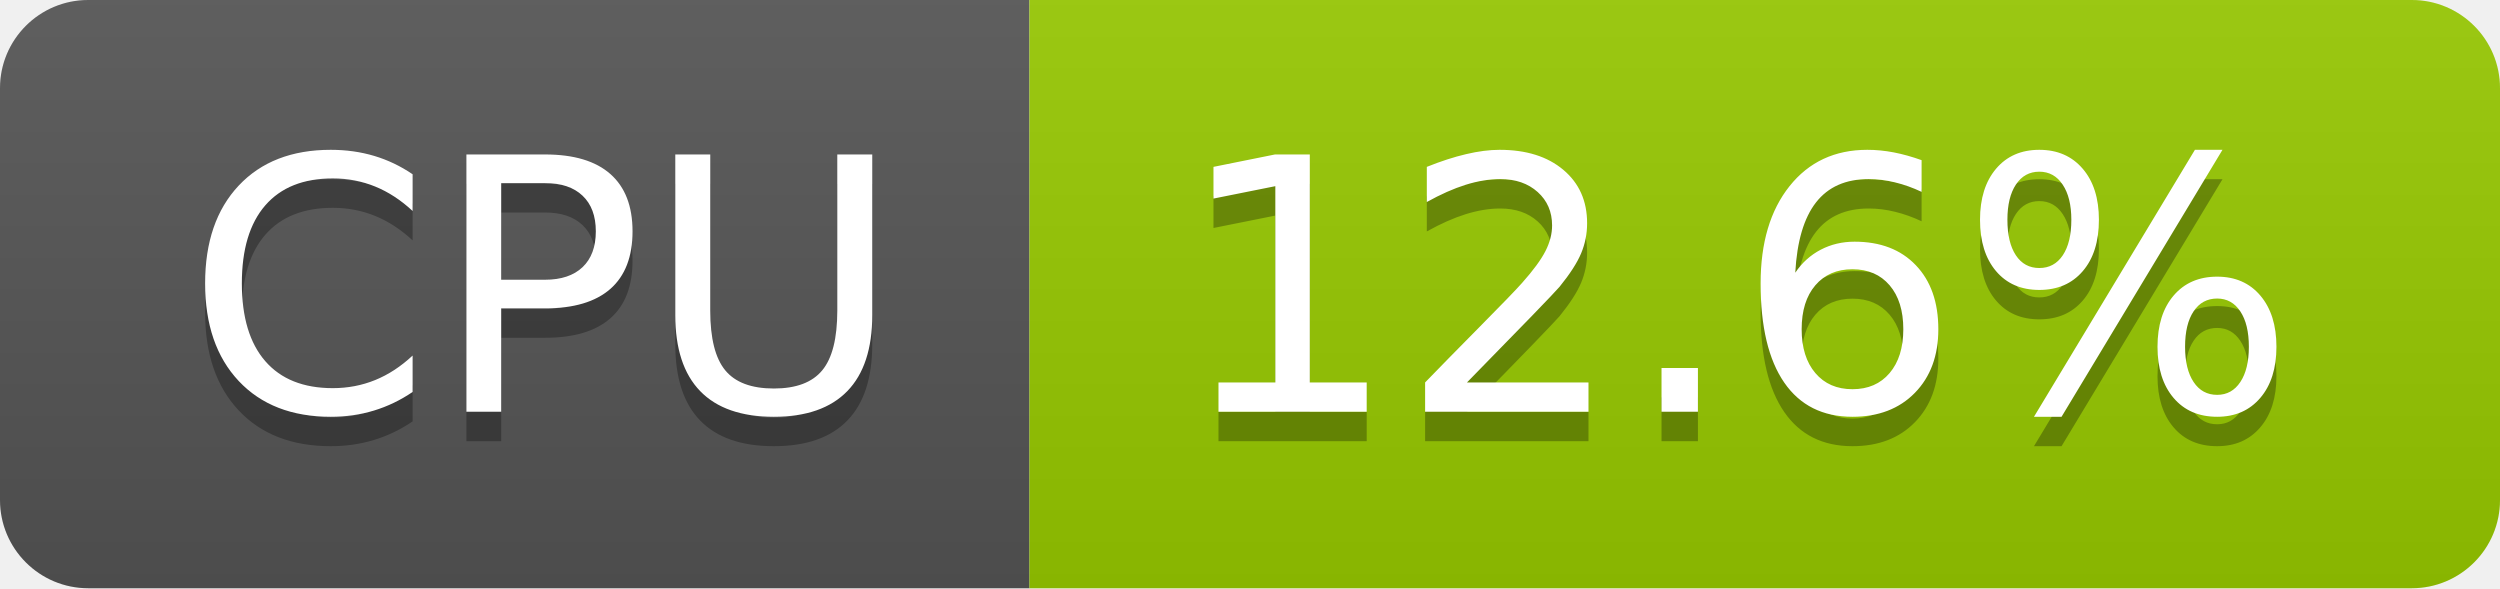
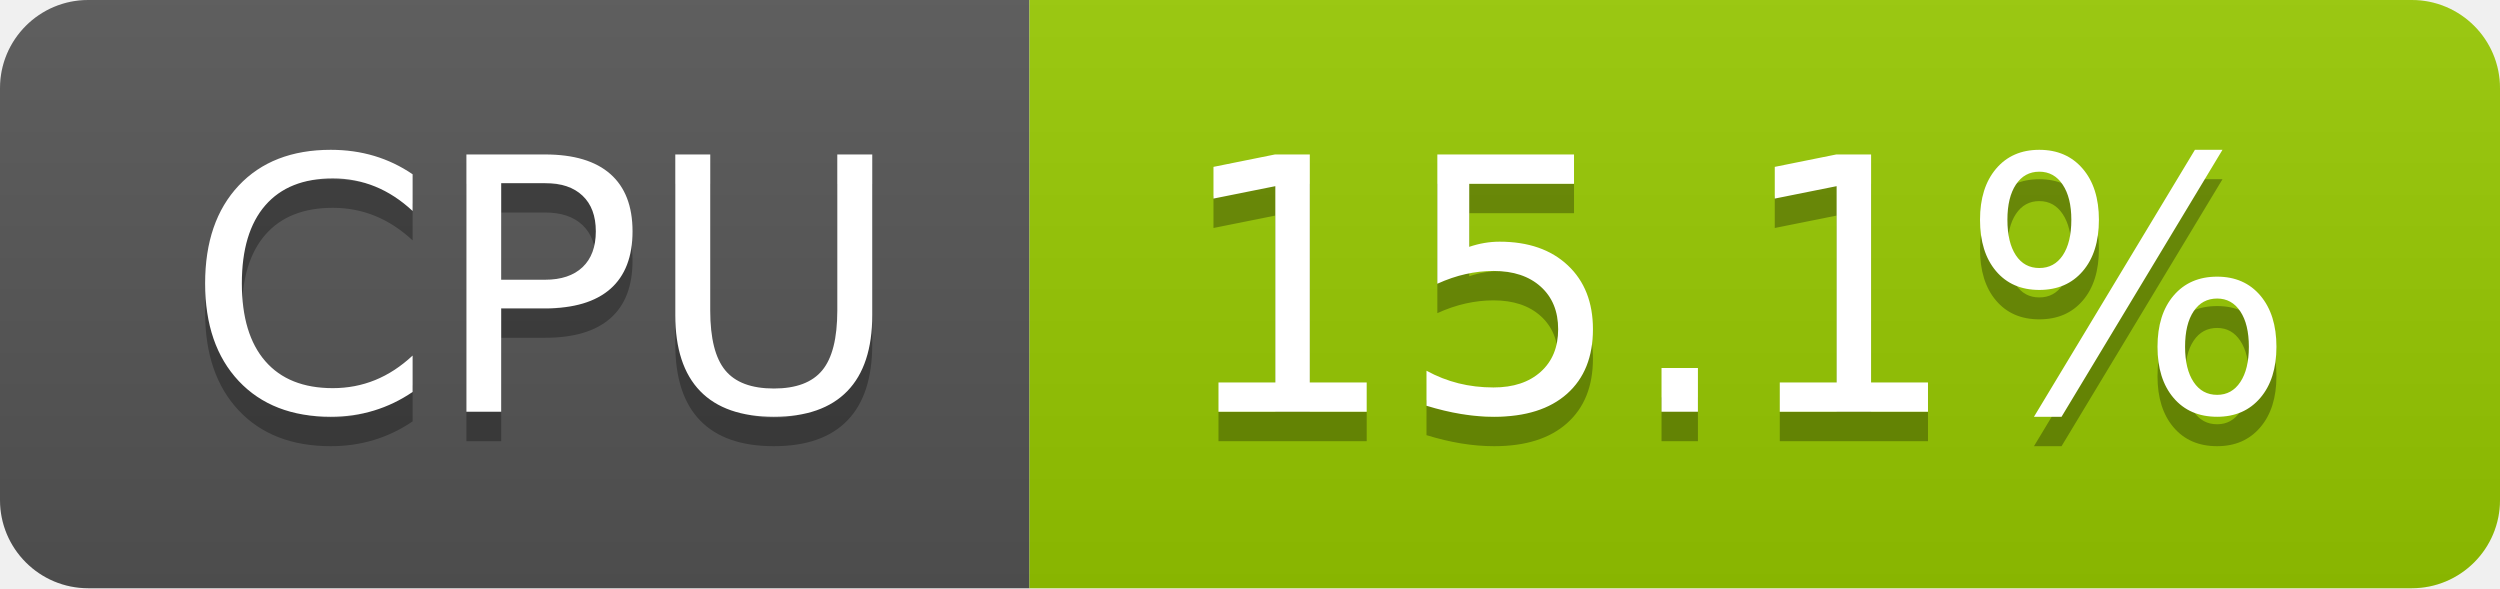
- <svg xmlns="http://www.w3.org/2000/svg" width="85" height="20" role="img" aria-label="CPU: 12.6%">
+ <svg xmlns="http://www.w3.org/2000/svg" width="85" height="20" role="img" aria-label="CPU: 15.1%">
  <linearGradient id="s" x2="0" y2="100%">
    <stop offset="0" stop-color="#bbb" stop-opacity=".1" />
    <stop offset="1" stop-opacity=".1" />
  </linearGradient>
  <clipPath id="r">
    <rect width="85" height="20" rx="3" fill="#fff" />
  </clipPath>
  <g clip-path="url(#r)">
    <rect width="35" height="20" fill="#555" />
    <rect x="35" width="50" height="20" fill="#97ca00" />
    <rect width="85" height="20" fill="url(#s)" />
  </g>
  <g fill="#fff" text-anchor="middle" font-family="Verdana,Geneva,DejaVu Sans,sans-serif" text-rendering="geometricPrecision" font-size="120">
    <text aria-hidden="true" x="185" y="150" fill="#010101" fill-opacity=".3" transform="scale(.1)" textLength="247">CPU</text>
    <text x="185" y="140" transform="scale(.1)" fill="#fff" textLength="247">CPU</text>
-     <text aria-hidden="true" x="590" y="150" fill="#010101" fill-opacity=".3" transform="scale(.1)" textLength="390">12.6%</text>
-     <text x="590" y="140" transform="scale(.1)" fill="#fff" textLength="390">12.6%</text>
+     <text aria-hidden="true" x="590" y="150" fill="#010101" fill-opacity=".3" transform="scale(.1)" textLength="390">15.1%</text>
+     <text x="590" y="140" transform="scale(.1)" fill="#fff" textLength="390">15.1%</text>
  </g>
</svg>
